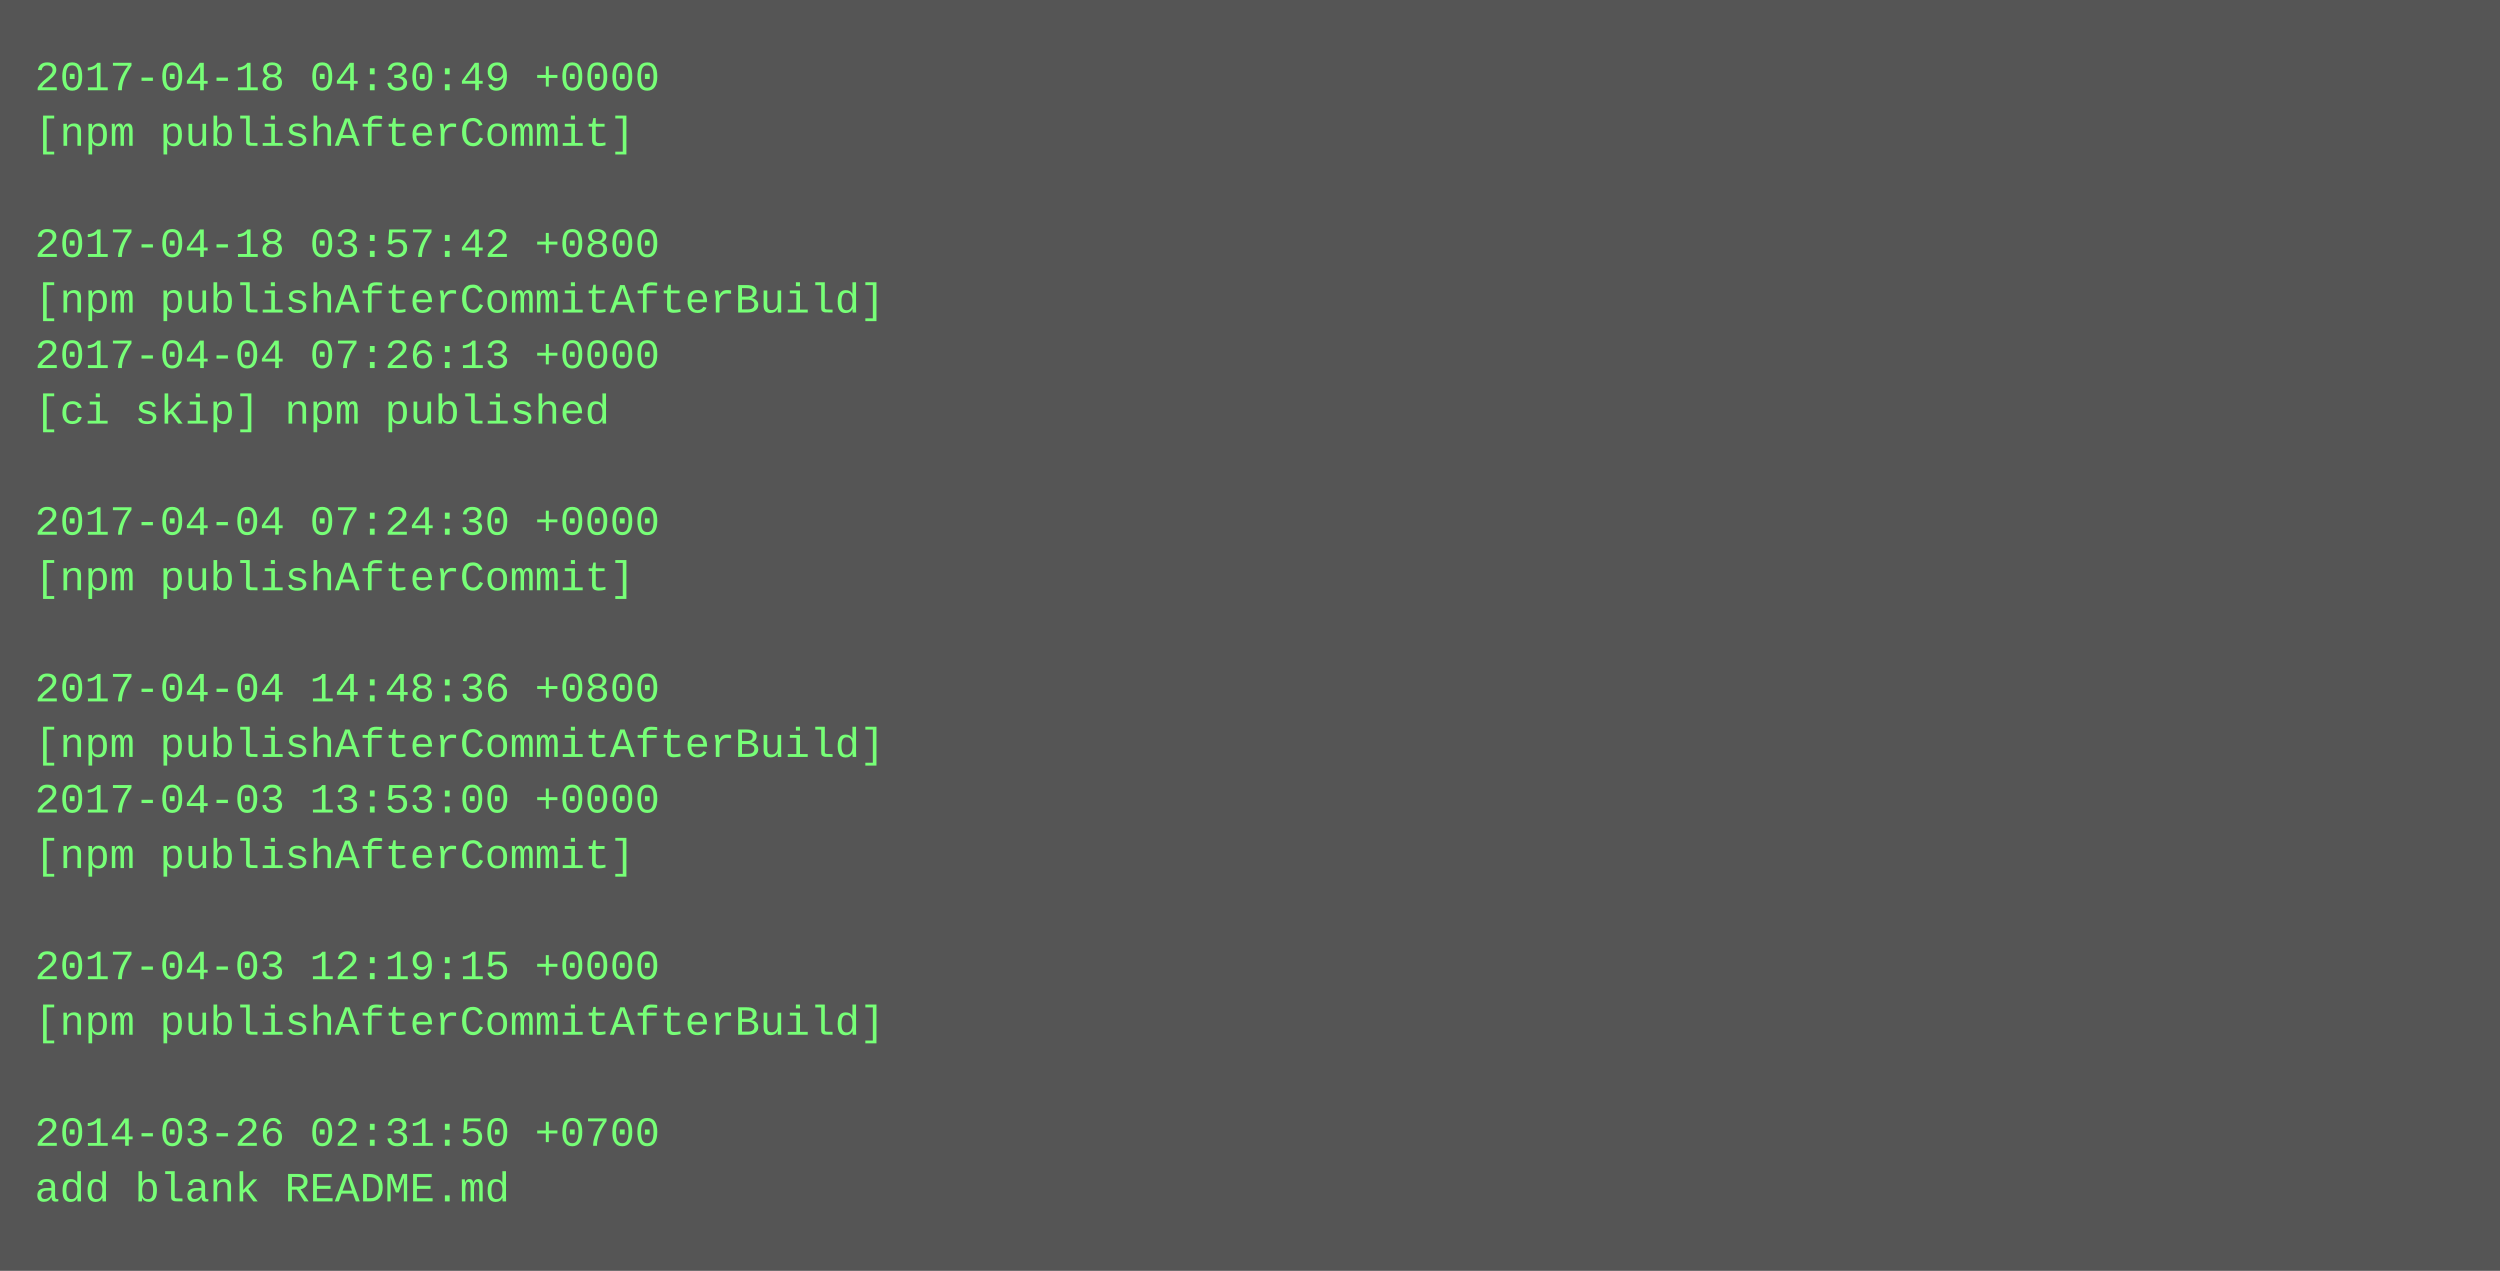
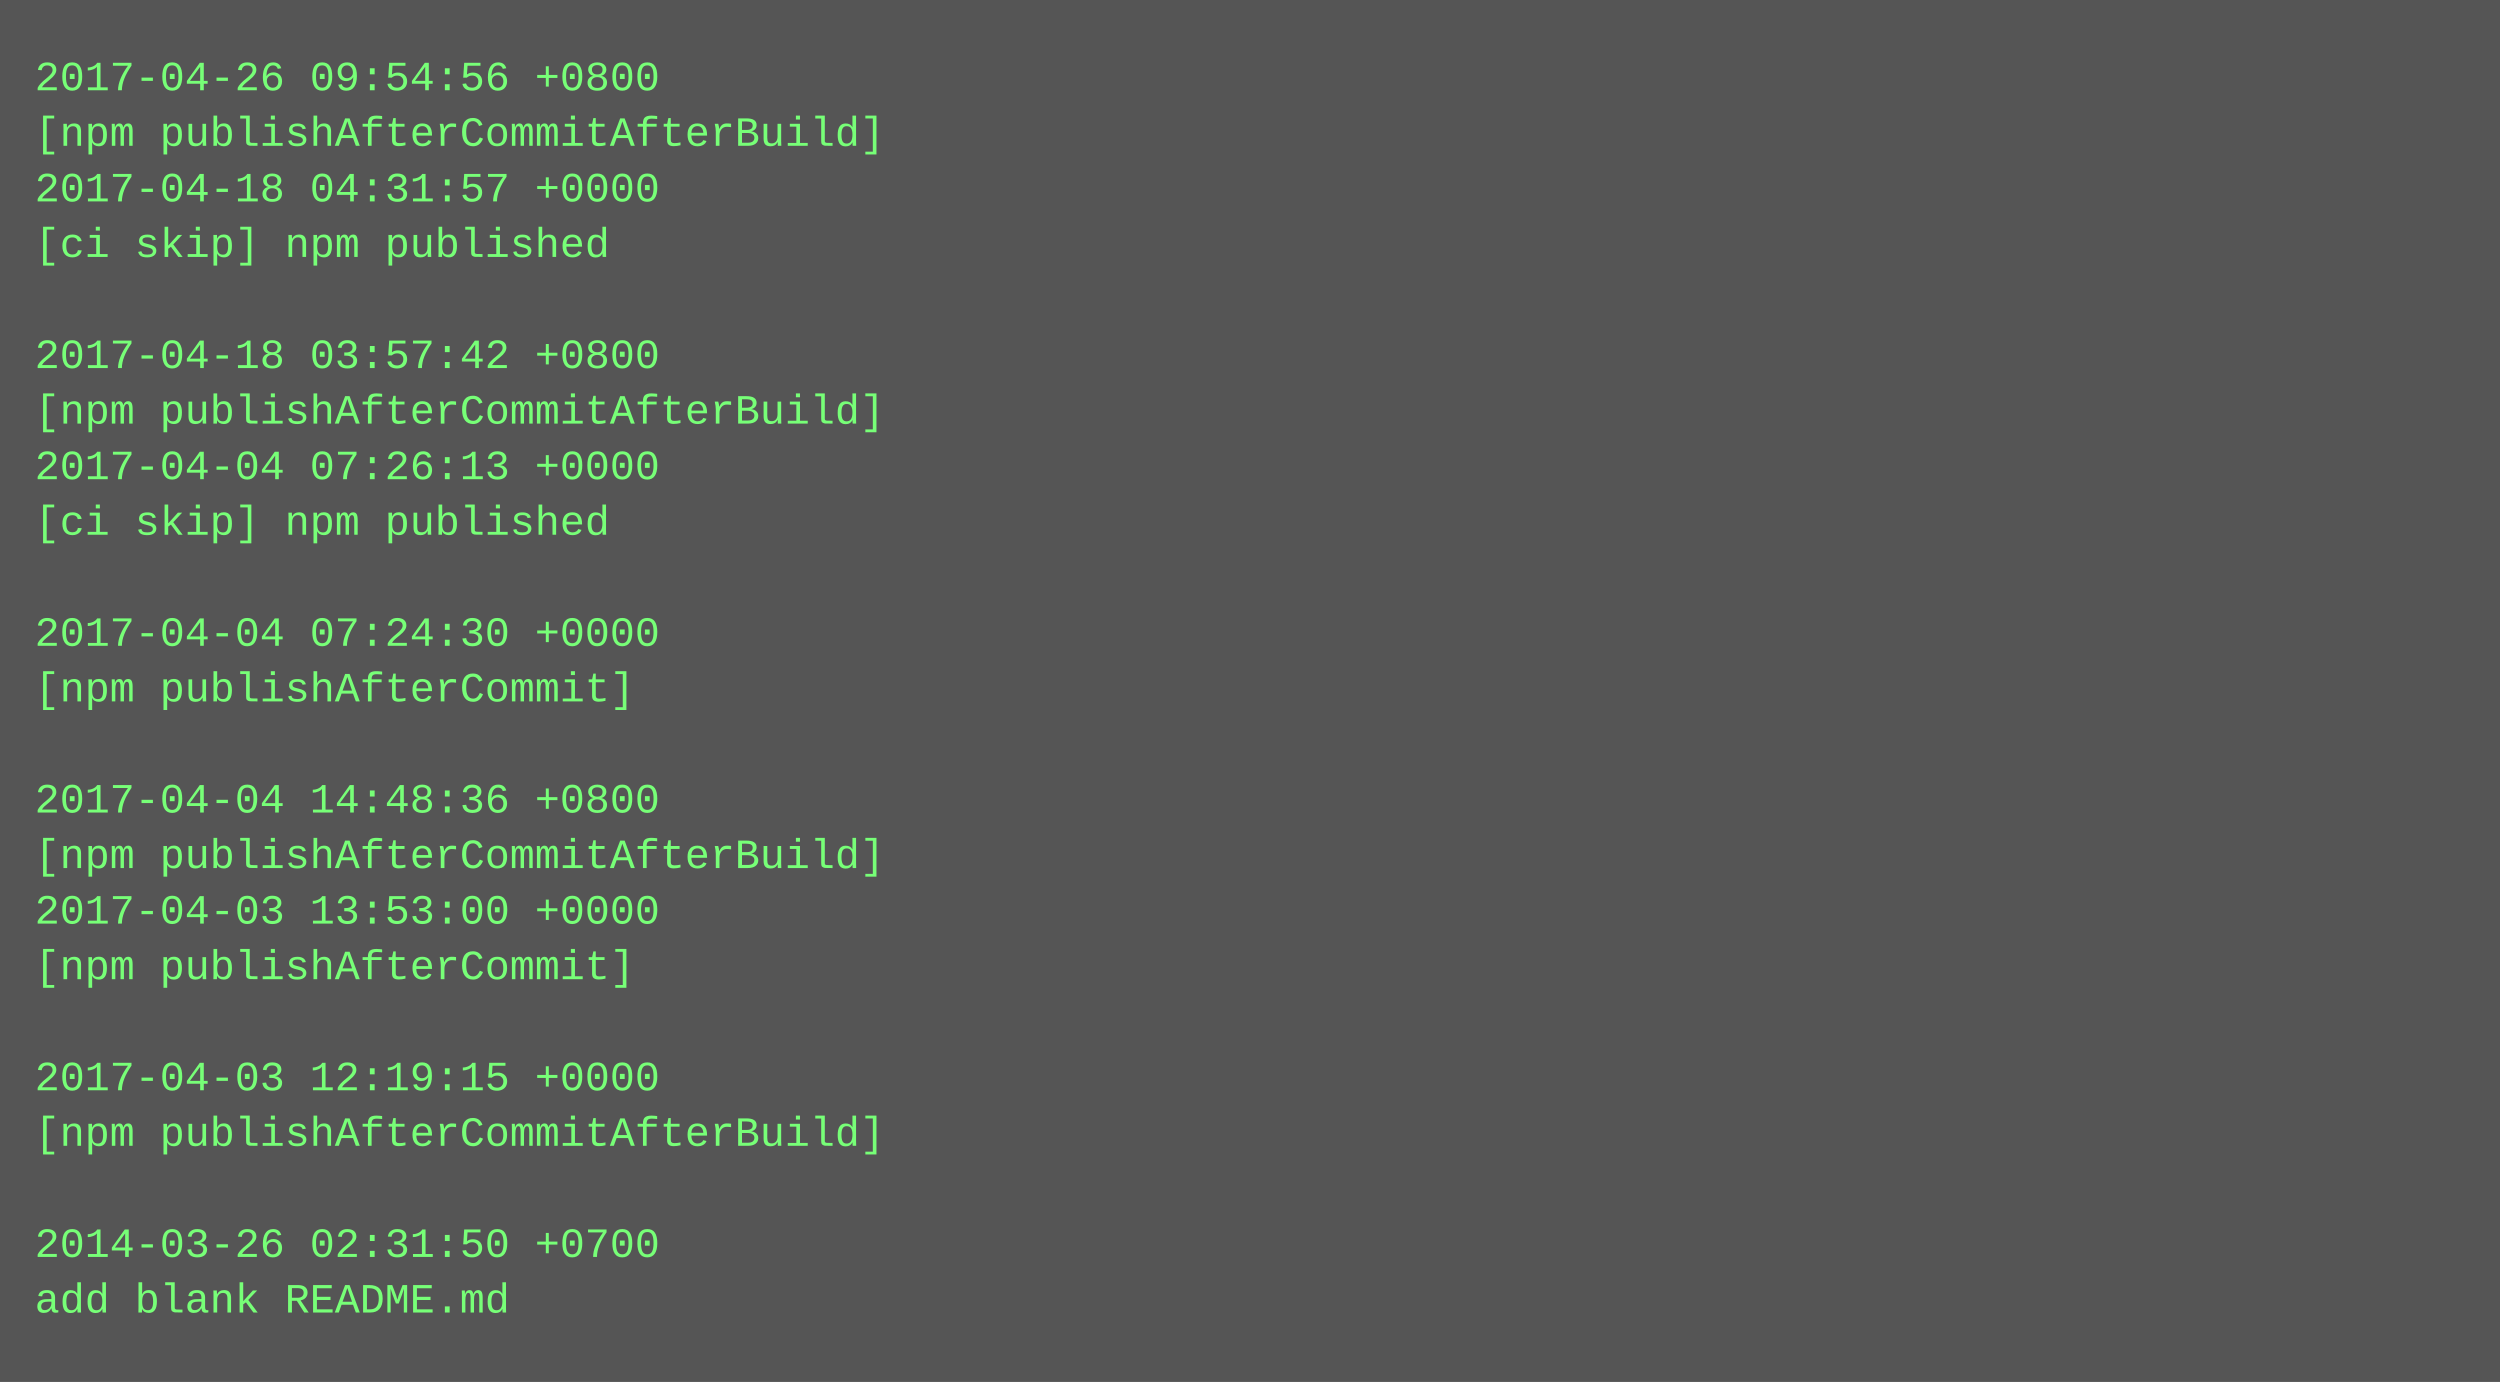
- <svg xmlns="http://www.w3.org/2000/svg" height="366" width="720">
-   <rect height="366" fill="#555" width="720" />
+ <svg xmlns="http://www.w3.org/2000/svg" height="398" width="720">
+   <rect height="398" fill="#555" width="720" />
  <text fill="#7f7" font-family="Courier New" font-size="12" xml:space="preserve">
-     <tspan x="10" y="26">2017-04-18 04:30:49 +0000</tspan>
-     <tspan x="10" y="42">[npm publishAfterCommit]</tspan>
-     <tspan x="10" y="58" />
-     <tspan x="10" y="74">2017-04-18 03:57:42 +0800</tspan>
-     <tspan x="10" y="90">[npm publishAfterCommitAfterBuild]</tspan>
-     <tspan x="10" y="106">2017-04-04 07:26:13 +0000</tspan>
-     <tspan x="10" y="122">[ci skip] npm published</tspan>
-     <tspan x="10" y="138" />
-     <tspan x="10" y="154">2017-04-04 07:24:30 +0000</tspan>
-     <tspan x="10" y="170">[npm publishAfterCommit]</tspan>
-     <tspan x="10" y="186" />
-     <tspan x="10" y="202">2017-04-04 14:48:36 +0800</tspan>
-     <tspan x="10" y="218">[npm publishAfterCommitAfterBuild]</tspan>
-     <tspan x="10" y="234">2017-04-03 13:53:00 +0000</tspan>
-     <tspan x="10" y="250">[npm publishAfterCommit]</tspan>
-     <tspan x="10" y="266" />
-     <tspan x="10" y="282">2017-04-03 12:19:15 +0000</tspan>
-     <tspan x="10" y="298">[npm publishAfterCommitAfterBuild]</tspan>
-     <tspan x="10" y="314" />
-     <tspan x="10" y="330">2014-03-26 02:31:50 +0700</tspan>
-     <tspan x="10" y="346">add blank README.md</tspan>
+     <tspan x="10" y="26">2017-04-26 09:54:56 +0800</tspan>
+     <tspan x="10" y="42">[npm publishAfterCommitAfterBuild]</tspan>
+     <tspan x="10" y="58">2017-04-18 04:31:57 +0000</tspan>
+     <tspan x="10" y="74">[ci skip] npm published</tspan>
+     <tspan x="10" y="90" />
+     <tspan x="10" y="106">2017-04-18 03:57:42 +0800</tspan>
+     <tspan x="10" y="122">[npm publishAfterCommitAfterBuild]</tspan>
+     <tspan x="10" y="138">2017-04-04 07:26:13 +0000</tspan>
+     <tspan x="10" y="154">[ci skip] npm published</tspan>
+     <tspan x="10" y="170" />
+     <tspan x="10" y="186">2017-04-04 07:24:30 +0000</tspan>
+     <tspan x="10" y="202">[npm publishAfterCommit]</tspan>
+     <tspan x="10" y="218" />
+     <tspan x="10" y="234">2017-04-04 14:48:36 +0800</tspan>
+     <tspan x="10" y="250">[npm publishAfterCommitAfterBuild]</tspan>
+     <tspan x="10" y="266">2017-04-03 13:53:00 +0000</tspan>
+     <tspan x="10" y="282">[npm publishAfterCommit]</tspan>
+     <tspan x="10" y="298" />
+     <tspan x="10" y="314">2017-04-03 12:19:15 +0000</tspan>
+     <tspan x="10" y="330">[npm publishAfterCommitAfterBuild]</tspan>
+     <tspan x="10" y="346" />
+     <tspan x="10" y="362">2014-03-26 02:31:50 +0700</tspan>
+     <tspan x="10" y="378">add blank README.md</tspan>
  </text>
</svg>
